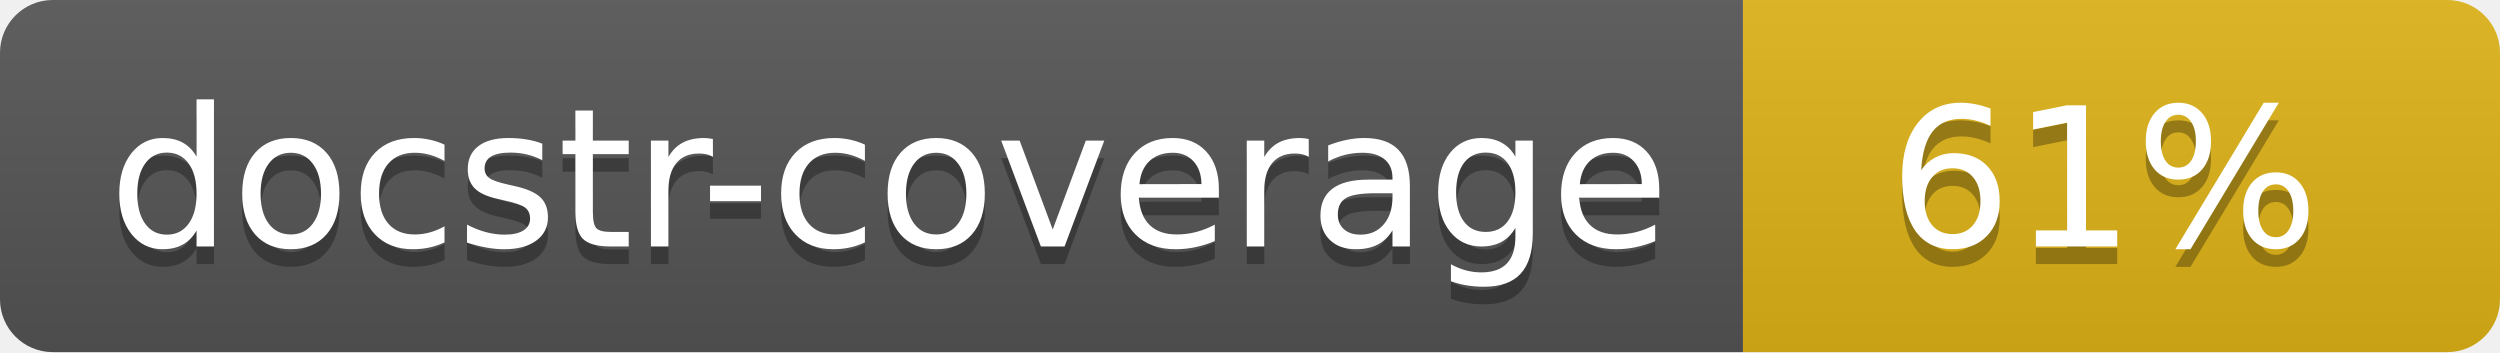
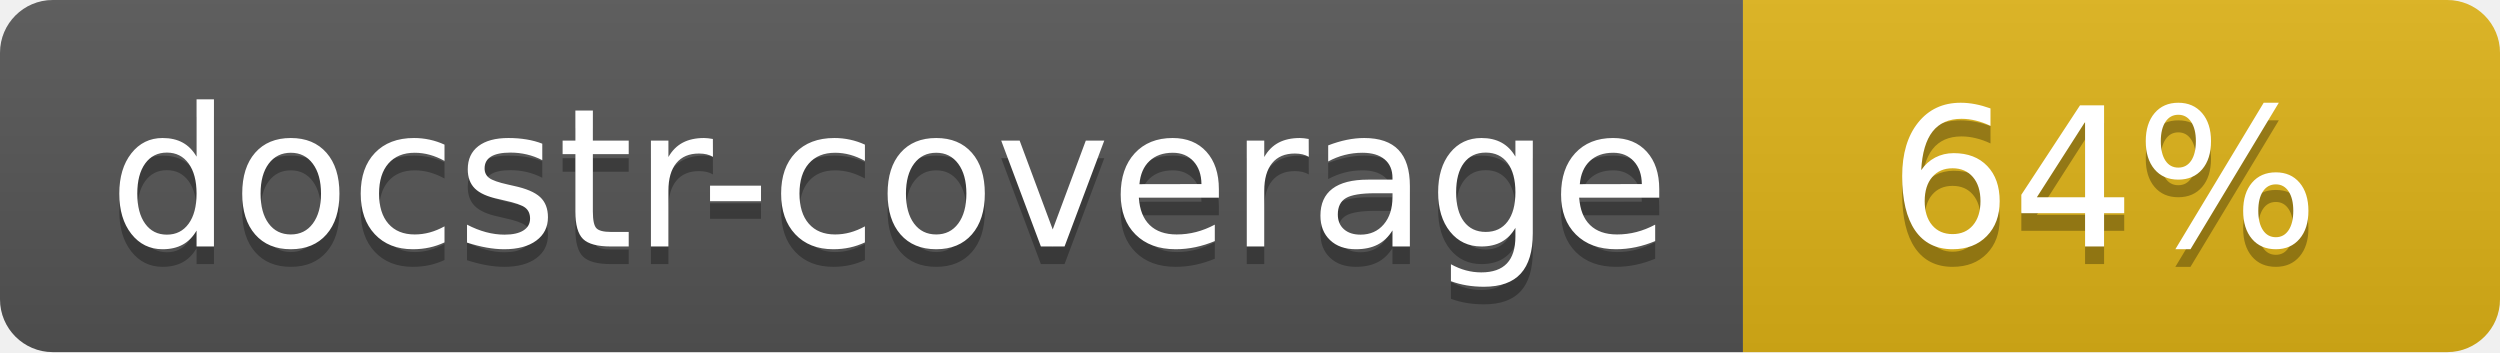
<svg xmlns="http://www.w3.org/2000/svg" width="142" height="20">
  <linearGradient id="s" x2="0" y2="100%">
    <stop offset="0" stop-color="#bbb" stop-opacity=".1" />
    <stop offset="1" stop-opacity=".1" />
  </linearGradient>
  <clipPath id="r">
    <rect width="142" height="20" rx="3" fill="#fff" />
  </clipPath>
  <g clip-path="url(#r)">
    <rect width="99" height="20" fill="#555" />
    <rect x="99" width="43" height="20" fill="#dfb317" />
    <rect width="142" height="20" fill="url(#s)" />
  </g>
  <g fill="#fff" text-anchor="middle" font-family="Verdana,Geneva,DejaVu Sans,sans-serif" font-size="110">
    <text x="505" y="150" fill="#010101" fill-opacity=".3" transform="scale(.1)" textLength="890">docstr-coverage</text>
    <text x="505" y="140" transform="scale(.1)" textLength="890">docstr-coverage</text>
-     <text x="1195" y="150" fill="#010101" fill-opacity=".3" transform="scale(.1)">61%</text>
-     <text x="1195" y="140" transform="scale(.1)">61%</text>
+     <text x="1195" y="150" fill="#010101" fill-opacity=".3" transform="scale(.1)">64%</text>
+     <text x="1195" y="140" transform="scale(.1)">64%</text>
  </g>
</svg>
